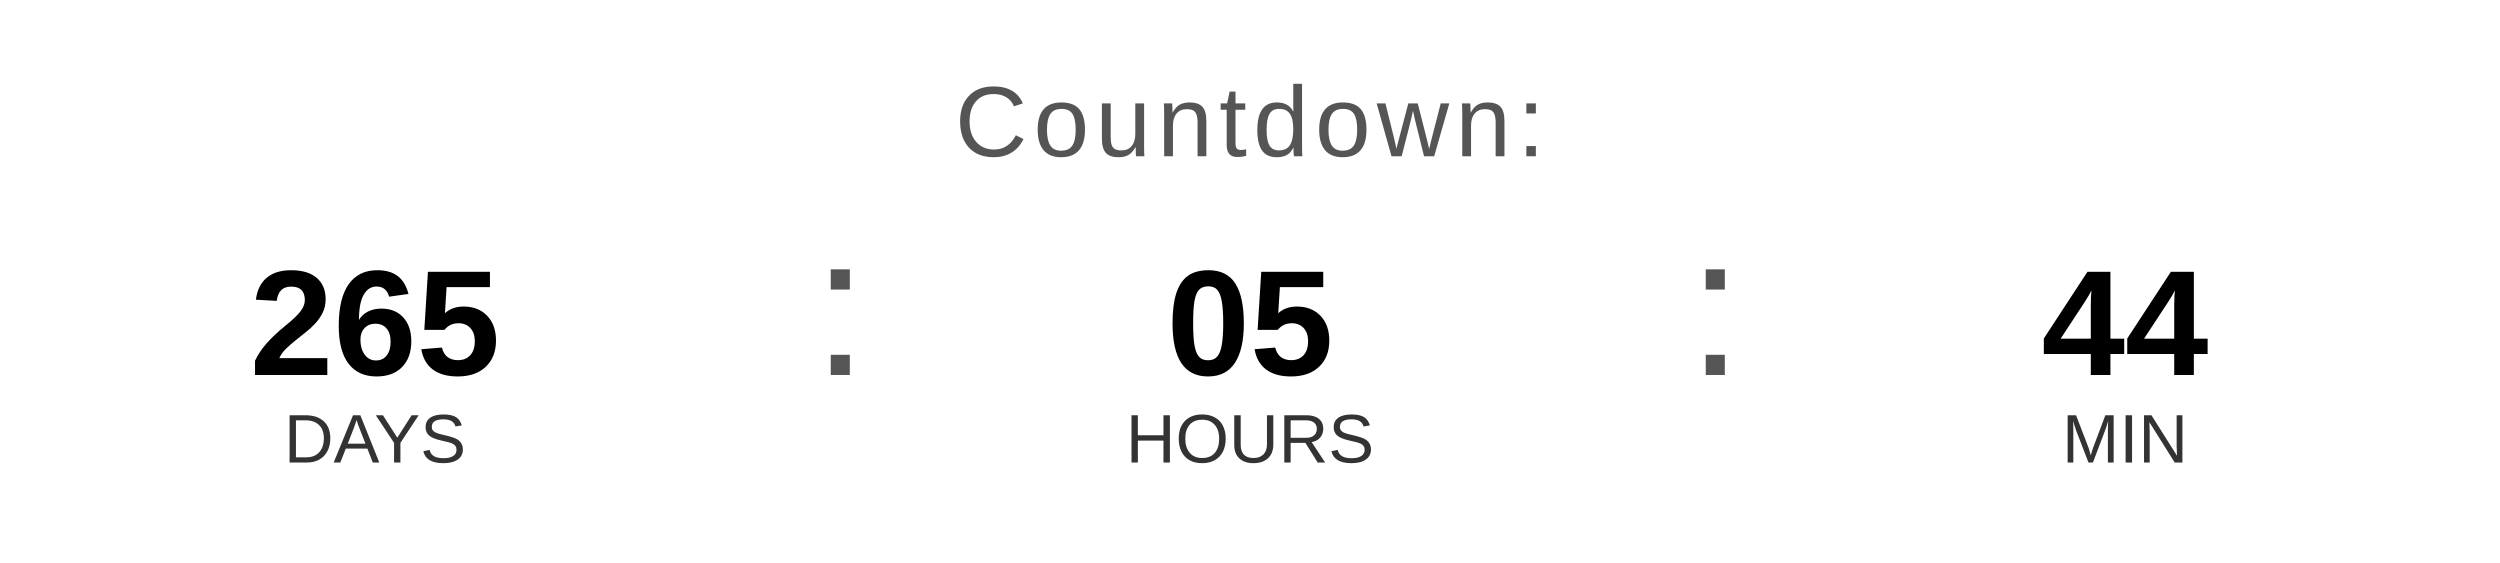
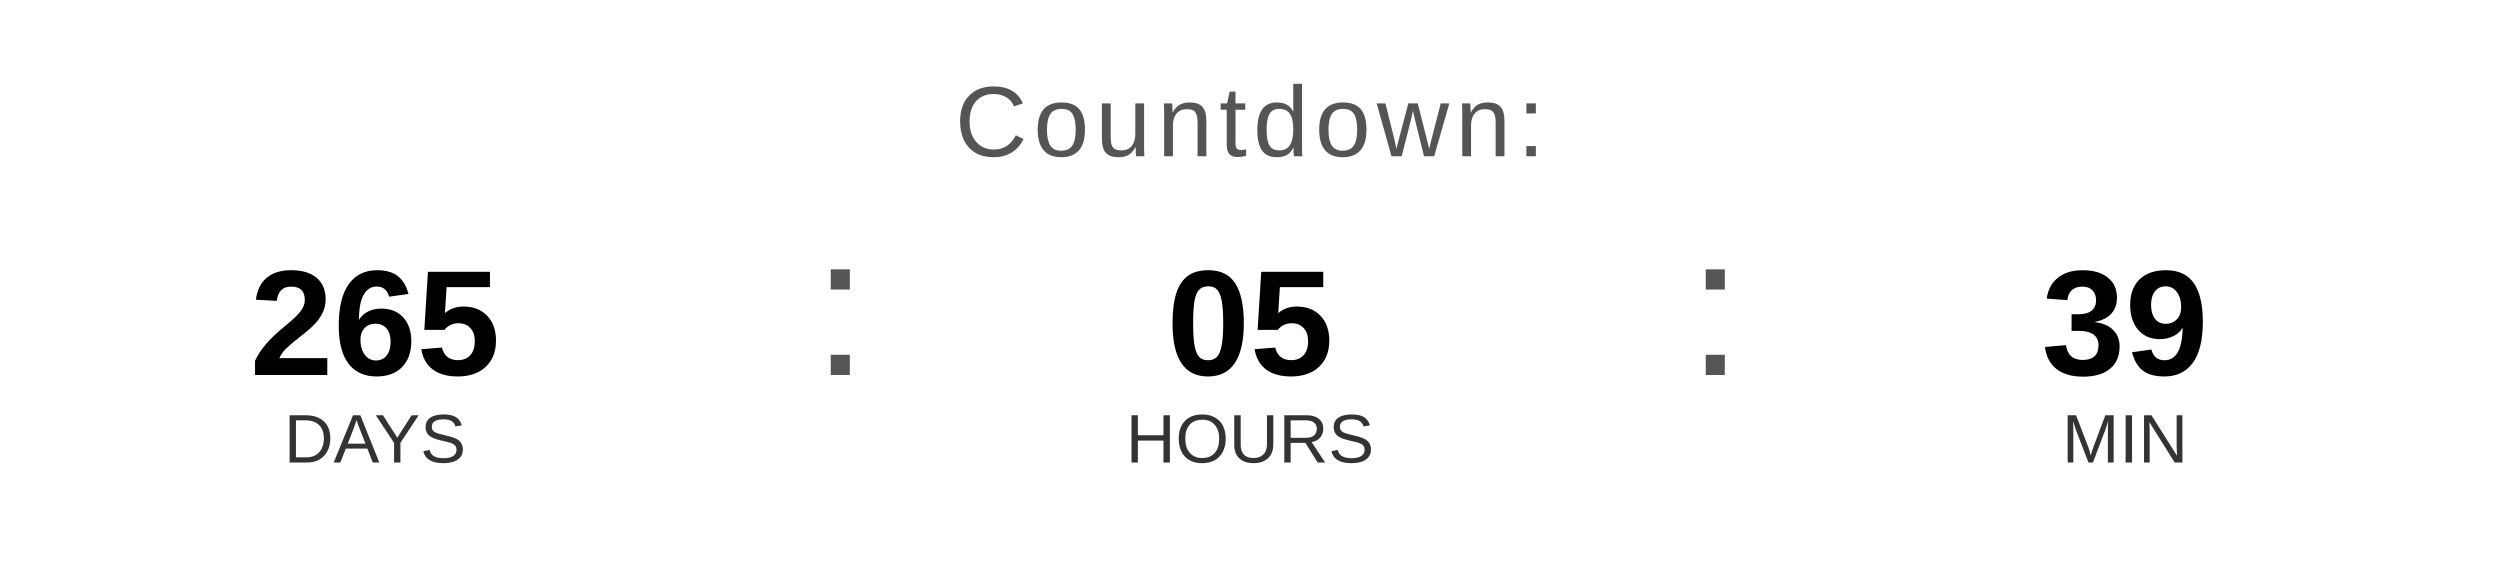
<svg xmlns="http://www.w3.org/2000/svg" width="400" height="90" viewBox="0 0 400 90">
  <text x="200" y="25" font-family="Arial, Helvetica, sans-serif" font-size="16" fill="#555555" text-anchor="middle" letter-spacing="1">
    Countdown:
  </text>
  <text x="60" y="60" font-family="Arial, Helvetica, sans-serif" font-size="24" font-weight="bold" fill="#000000" text-anchor="middle">265</text>
  <text x="60" y="74" font-family="Arial, Helvetica, sans-serif" font-size="11" fill="#333333" text-anchor="middle">DAYS</text>
  <text x="130" y="60" font-family="Arial, sans-serif" font-size="32" fill="#555555">:</text>
  <text x="200" y="60" font-family="Arial, Helvetica, sans-serif" font-size="24" font-weight="bold" fill="#000000" text-anchor="middle">05</text>
  <text x="200" y="74" font-family="Arial, Helvetica, sans-serif" font-size="11" fill="#333333" text-anchor="middle">HOURS</text>
  <text x="270" y="60" font-family="Arial, sans-serif" font-size="32" fill="#555555">:</text>
-   <text x="340" y="60" font-family="Arial, Helvetica, sans-serif" font-size="24" font-weight="bold" fill="#000000" text-anchor="middle">44</text>
+   <text x="340" y="60" font-family="Arial, Helvetica, sans-serif" font-size="24" font-weight="bold" fill="#000000" text-anchor="middle">39</text>
  <text x="340" y="74" font-family="Arial, Helvetica, sans-serif" font-size="11" fill="#333333" text-anchor="middle">MIN</text>
</svg>
